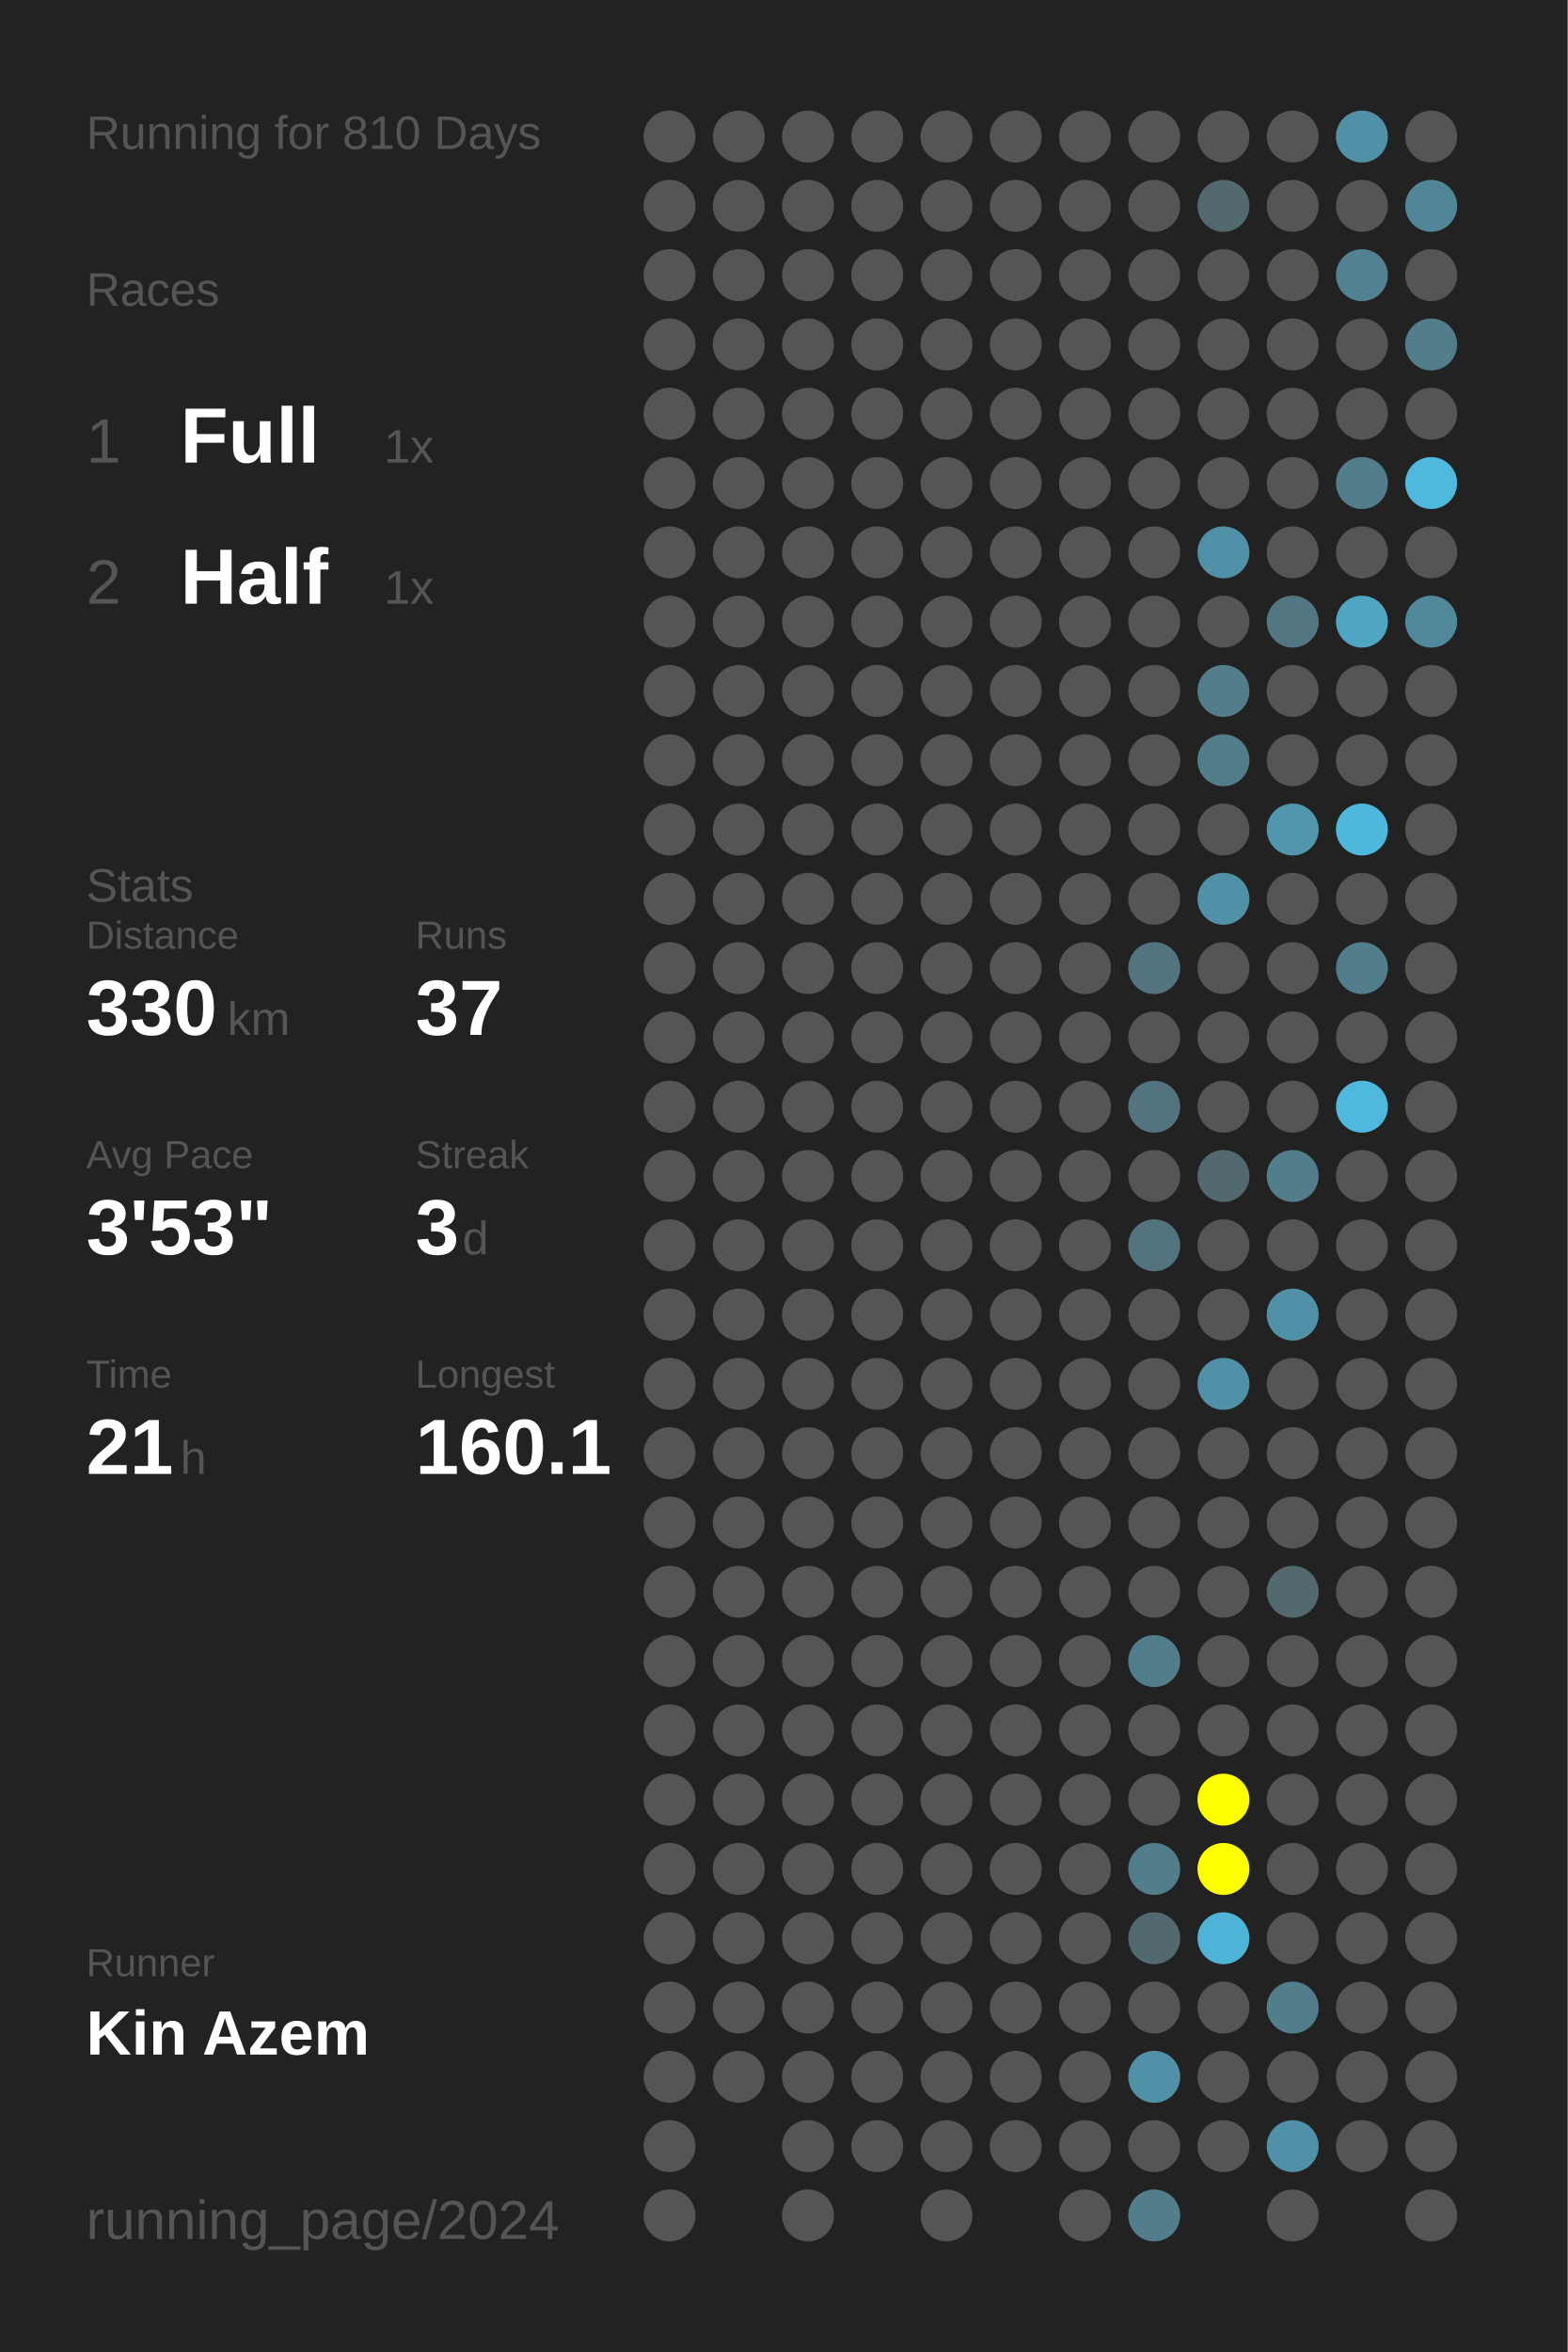
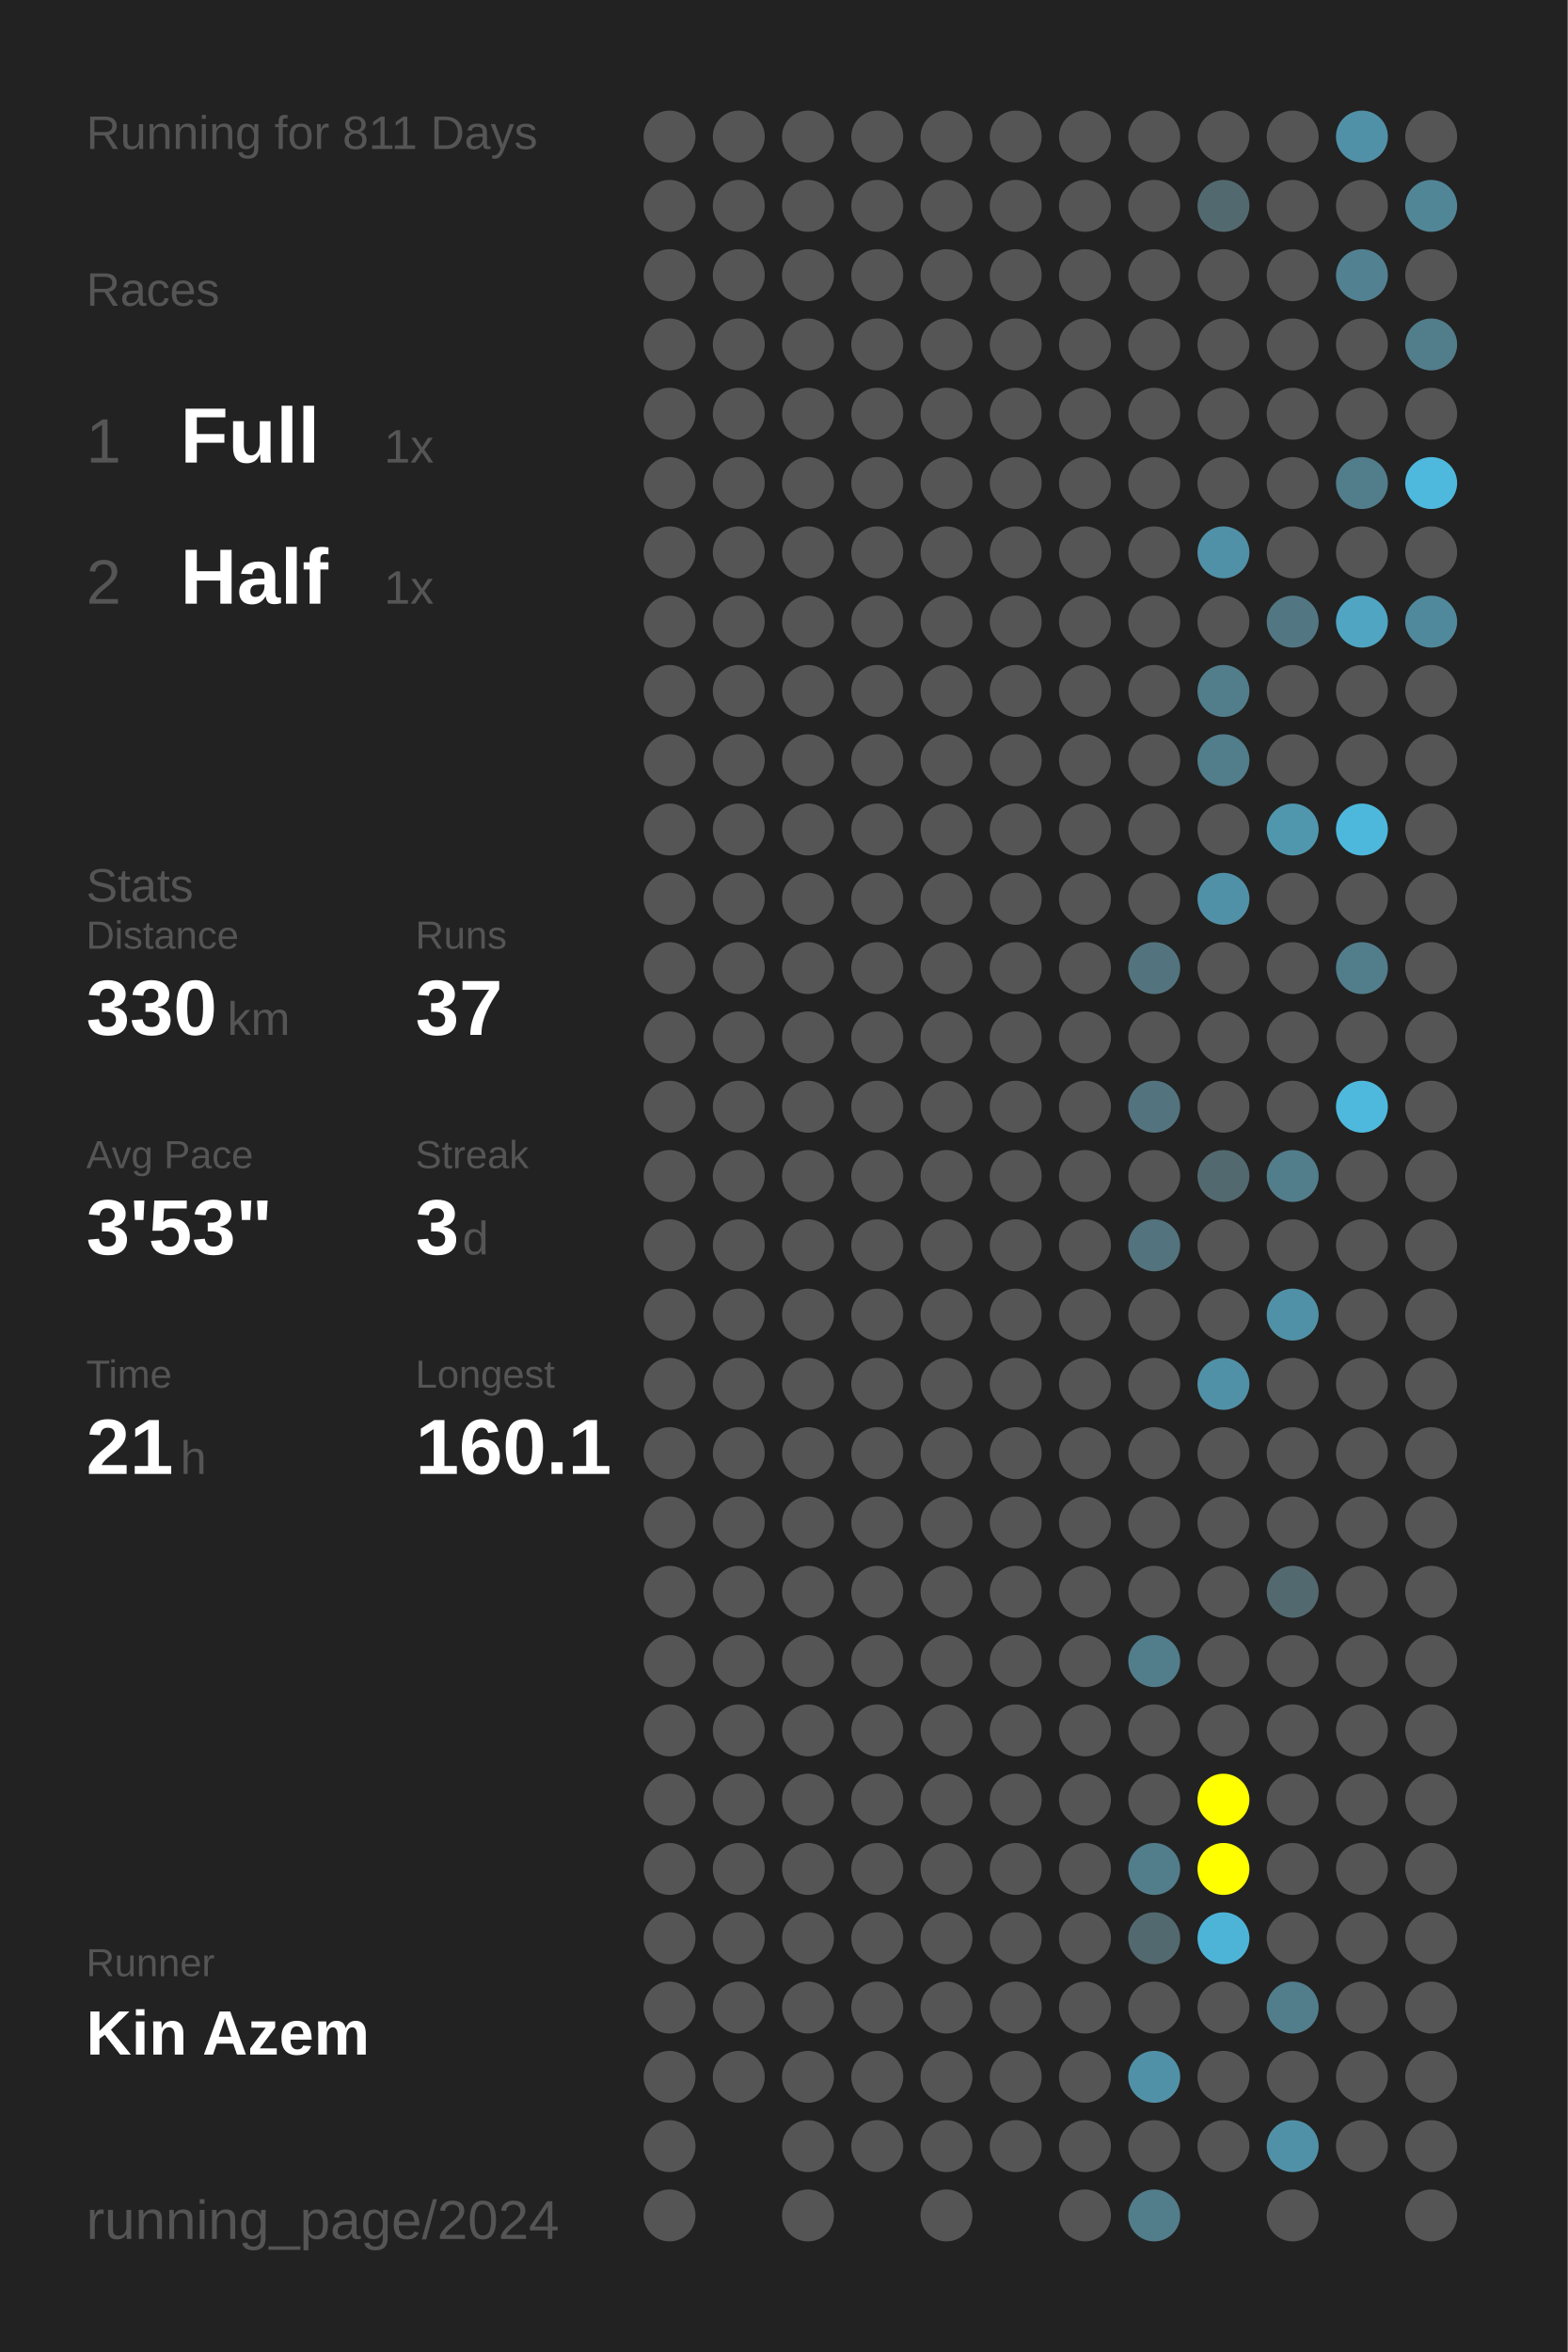
<svg xmlns="http://www.w3.org/2000/svg" baseProfile="full" height="300mm" version="1.1" viewBox="0,0,200,300" width="200mm">
  <defs />
  <rect fill="#222222" height="300" width="200" x="0" y="0" />
-   <text fill="#555555" style="font-size:6px; font-family:Arial;" x="11" y="19">Running for 810 Days</text>
+   <text fill="#555555" style="font-size:6px; font-family:Arial;" x="11" y="19">Running for 811 Days</text>
  <text fill="#555555" style="font-size:6px; font-family:Arial;" x="11" y="39">Races</text>
  <text fill="#555555" style="font-size:8px; font-family:Arial;" x="11" y="59">1</text>
  <text fill="#FFFFFF" style="font-size:10px; font-family:Arial; font-weight:bold;" x="23" y="59">Full</text>
  <text fill="#555555" style="font-size:6px; font-family:Arial;" x="49" y="59">1x</text>
  <text fill="#555555" style="font-size:8px; font-family:Arial;" x="11" y="77">2</text>
  <text fill="#FFFFFF" style="font-size:10px; font-family:Arial; font-weight:bold;" x="23" y="77">Half</text>
  <text fill="#555555" style="font-size:6px; font-family:Arial;" x="49" y="77">1x</text>
  <text fill="#555555" style="font-size:6px; font-family:Arial;" x="11" y="115">Stats</text>
  <text fill="#555555" style="font-size:5px; font-family:Arial;" x="11" y="121">Distance</text>
  <text fill="#FFFFFF" style="font-size:10px; font-family:Arial; font-weight:bold;" x="11" y="132">330</text>
  <text fill="#555555" style="font-size:6px; font-family:Arial;" x="29" y="132">km</text>
  <text fill="#555555" style="font-size:5px; font-family:Arial;" x="53" y="121">Runs</text>
  <text fill="#FFFFFF" style="font-size:10px; font-family:Arial; font-weight:bold;" x="53" y="132">37</text>
  <text fill="#555555" style="font-size:5px; font-family:Arial;" x="11" y="149">Avg Pace</text>
  <text fill="#FFFFFF" style="font-size:10px; font-family:Arial; font-weight:bold;" x="11" y="160">3'53"</text>
  <text fill="#555555" style="font-size:5px; font-family:Arial;" x="53" y="149">Streak</text>
  <text fill="#FFFFFF" style="font-size:10px; font-family:Arial; font-weight:bold;" x="53" y="160">3</text>
  <text fill="#555555" style="font-size:6px; font-family:Arial;" x="59" y="160">d</text>
  <text fill="#555555" style="font-size:5px; font-family:Arial;" x="11" y="177">Time</text>
  <text fill="#FFFFFF" style="font-size:10px; font-family:Arial; font-weight:bold;" x="11" y="188">21</text>
  <text fill="#555555" style="font-size:6px; font-family:Arial;" x="23" y="188">h</text>
  <text fill="#555555" style="font-size:5px; font-family:Arial;" x="53" y="177">Longest</text>
  <text fill="#FFFFFF" style="font-size:10px; font-family:Arial; font-weight:bold;" x="53" y="188">160.1</text>
  <text fill="#555555" style="font-size:5px; font-family:Arial;" x="11" y="252.065">Runner</text>
  <text fill="#FFFFFF" style="font-size:8px; font-family:Arial; font-weight:bold;" x="11" y="262.065">Kin Azem</text>
  <text fill="#555555" style="font-size:7px; font-family:Arial;" x="11" y="285.581">running_page/2024</text>
  <circle cx="85.417" cy="17.419" fill="#555555" r="3.312" />
  <circle cx="85.417" cy="26.258" fill="#555555" r="3.312" />
  <circle cx="85.417" cy="35.097" fill="#555555" r="3.312" />
  <circle cx="85.417" cy="43.935" fill="#555555" r="3.312" />
  <circle cx="85.417" cy="52.774" fill="#555555" r="3.312" />
  <circle cx="85.417" cy="61.613" fill="#555555" r="3.312" />
  <circle cx="85.417" cy="70.452" fill="#555555" r="3.312" />
  <circle cx="85.417" cy="79.29" fill="#555555" r="3.312" />
  <circle cx="85.417" cy="88.129" fill="#555555" r="3.312" />
  <circle cx="85.417" cy="96.968" fill="#555555" r="3.312" />
  <circle cx="85.417" cy="105.806" fill="#555555" r="3.312" />
  <circle cx="85.417" cy="114.645" fill="#555555" r="3.312" />
  <circle cx="85.417" cy="123.484" fill="#555555" r="3.312" />
  <circle cx="85.417" cy="132.323" fill="#555555" r="3.312" />
  <circle cx="85.417" cy="141.161" fill="#555555" r="3.312" />
  <circle cx="85.417" cy="150" fill="#555555" r="3.312" />
  <circle cx="85.417" cy="158.839" fill="#555555" r="3.312" />
  <circle cx="85.417" cy="167.677" fill="#555555" r="3.312" />
  <circle cx="85.417" cy="176.516" fill="#555555" r="3.312" />
  <circle cx="85.417" cy="185.355" fill="#555555" r="3.312" />
  <circle cx="85.417" cy="194.194" fill="#555555" r="3.312" />
  <circle cx="85.417" cy="203.032" fill="#555555" r="3.312" />
  <circle cx="85.417" cy="211.871" fill="#555555" r="3.312" />
  <circle cx="85.417" cy="220.71" fill="#555555" r="3.312" />
  <circle cx="85.417" cy="229.548" fill="#555555" r="3.312" />
  <circle cx="85.417" cy="238.387" fill="#555555" r="3.312" />
  <circle cx="85.417" cy="247.226" fill="#555555" r="3.312" />
  <circle cx="85.417" cy="256.065" fill="#555555" r="3.312" />
  <circle cx="85.417" cy="264.903" fill="#555555" r="3.312" />
  <circle cx="85.417" cy="273.742" fill="#555555" r="3.312" />
  <circle cx="85.417" cy="282.581" fill="#555555" r="3.312" />
  <circle cx="94.25" cy="17.419" fill="#555555" r="3.312" />
  <circle cx="94.25" cy="26.258" fill="#555555" r="3.312" />
  <circle cx="94.25" cy="35.097" fill="#555555" r="3.312" />
  <circle cx="94.25" cy="43.935" fill="#555555" r="3.312" />
  <circle cx="94.25" cy="52.774" fill="#555555" r="3.312" />
  <circle cx="94.25" cy="61.613" fill="#555555" r="3.312" />
  <circle cx="94.25" cy="70.452" fill="#555555" r="3.312" />
  <circle cx="94.25" cy="79.29" fill="#555555" r="3.312" />
  <circle cx="94.25" cy="88.129" fill="#555555" r="3.312" />
  <circle cx="94.25" cy="96.968" fill="#555555" r="3.312" />
  <circle cx="94.25" cy="105.806" fill="#555555" r="3.312" />
  <circle cx="94.25" cy="114.645" fill="#555555" r="3.312" />
  <circle cx="94.25" cy="123.484" fill="#555555" r="3.312" />
  <circle cx="94.25" cy="132.323" fill="#555555" r="3.312" />
  <circle cx="94.25" cy="141.161" fill="#555555" r="3.312" />
  <circle cx="94.25" cy="150" fill="#555555" r="3.312" />
  <circle cx="94.25" cy="158.839" fill="#555555" r="3.312" />
  <circle cx="94.25" cy="167.677" fill="#555555" r="3.312" />
  <circle cx="94.25" cy="176.516" fill="#555555" r="3.312" />
  <circle cx="94.25" cy="185.355" fill="#555555" r="3.312" />
  <circle cx="94.25" cy="194.194" fill="#555555" r="3.312" />
  <circle cx="94.25" cy="203.032" fill="#555555" r="3.312" />
  <circle cx="94.25" cy="211.871" fill="#555555" r="3.312" />
  <circle cx="94.25" cy="220.71" fill="#555555" r="3.312" />
  <circle cx="94.25" cy="229.548" fill="#555555" r="3.312" />
  <circle cx="94.25" cy="238.387" fill="#555555" r="3.312" />
  <circle cx="94.25" cy="247.226" fill="#555555" r="3.312" />
  <circle cx="94.25" cy="256.065" fill="#555555" r="3.312" />
  <circle cx="94.25" cy="264.903" fill="#555555" r="3.312" />
  <circle cx="103.083" cy="17.419" fill="#555555" r="3.312" />
  <circle cx="103.083" cy="26.258" fill="#555555" r="3.312" />
  <circle cx="103.083" cy="35.097" fill="#555555" r="3.312" />
  <circle cx="103.083" cy="43.935" fill="#555555" r="3.312" />
  <circle cx="103.083" cy="52.774" fill="#555555" r="3.312" />
  <circle cx="103.083" cy="61.613" fill="#555555" r="3.312" />
  <circle cx="103.083" cy="70.452" fill="#555555" r="3.312" />
  <circle cx="103.083" cy="79.29" fill="#555555" r="3.312" />
  <circle cx="103.083" cy="88.129" fill="#555555" r="3.312" />
  <circle cx="103.083" cy="96.968" fill="#555555" r="3.312" />
  <circle cx="103.083" cy="105.806" fill="#555555" r="3.312" />
  <circle cx="103.083" cy="114.645" fill="#555555" r="3.312" />
  <circle cx="103.083" cy="123.484" fill="#555555" r="3.312" />
  <circle cx="103.083" cy="132.323" fill="#555555" r="3.312" />
  <circle cx="103.083" cy="141.161" fill="#555555" r="3.312" />
  <circle cx="103.083" cy="150" fill="#555555" r="3.312" />
  <circle cx="103.083" cy="158.839" fill="#555555" r="3.312" />
  <circle cx="103.083" cy="167.677" fill="#555555" r="3.312" />
  <circle cx="103.083" cy="176.516" fill="#555555" r="3.312" />
  <circle cx="103.083" cy="185.355" fill="#555555" r="3.312" />
  <circle cx="103.083" cy="194.194" fill="#555555" r="3.312" />
  <circle cx="103.083" cy="203.032" fill="#555555" r="3.312" />
  <circle cx="103.083" cy="211.871" fill="#555555" r="3.312" />
  <circle cx="103.083" cy="220.71" fill="#555555" r="3.312" />
  <circle cx="103.083" cy="229.548" fill="#555555" r="3.312" />
  <circle cx="103.083" cy="238.387" fill="#555555" r="3.312" />
  <circle cx="103.083" cy="247.226" fill="#555555" r="3.312" />
  <circle cx="103.083" cy="256.065" fill="#555555" r="3.312" />
  <circle cx="103.083" cy="264.903" fill="#555555" r="3.312" />
  <circle cx="103.083" cy="273.742" fill="#555555" r="3.312" />
  <circle cx="103.083" cy="282.581" fill="#555555" r="3.312" />
  <circle cx="111.917" cy="17.419" fill="#555555" r="3.312" />
  <circle cx="111.917" cy="26.258" fill="#555555" r="3.312" />
  <circle cx="111.917" cy="35.097" fill="#555555" r="3.312" />
  <circle cx="111.917" cy="43.935" fill="#555555" r="3.312" />
  <circle cx="111.917" cy="52.774" fill="#555555" r="3.312" />
  <circle cx="111.917" cy="61.613" fill="#555555" r="3.312" />
  <circle cx="111.917" cy="70.452" fill="#555555" r="3.312" />
  <circle cx="111.917" cy="79.29" fill="#555555" r="3.312" />
  <circle cx="111.917" cy="88.129" fill="#555555" r="3.312" />
  <circle cx="111.917" cy="96.968" fill="#555555" r="3.312" />
  <circle cx="111.917" cy="105.806" fill="#555555" r="3.312" />
  <circle cx="111.917" cy="114.645" fill="#555555" r="3.312" />
  <circle cx="111.917" cy="123.484" fill="#555555" r="3.312" />
  <circle cx="111.917" cy="132.323" fill="#555555" r="3.312" />
  <circle cx="111.917" cy="141.161" fill="#555555" r="3.312" />
  <circle cx="111.917" cy="150" fill="#555555" r="3.312" />
  <circle cx="111.917" cy="158.839" fill="#555555" r="3.312" />
  <circle cx="111.917" cy="167.677" fill="#555555" r="3.312" />
  <circle cx="111.917" cy="176.516" fill="#555555" r="3.312" />
  <circle cx="111.917" cy="185.355" fill="#555555" r="3.312" />
  <circle cx="111.917" cy="194.194" fill="#555555" r="3.312" />
  <circle cx="111.917" cy="203.032" fill="#555555" r="3.312" />
  <circle cx="111.917" cy="211.871" fill="#555555" r="3.312" />
  <circle cx="111.917" cy="220.71" fill="#555555" r="3.312" />
  <circle cx="111.917" cy="229.548" fill="#555555" r="3.312" />
  <circle cx="111.917" cy="238.387" fill="#555555" r="3.312" />
  <circle cx="111.917" cy="247.226" fill="#555555" r="3.312" />
  <circle cx="111.917" cy="256.065" fill="#555555" r="3.312" />
  <circle cx="111.917" cy="264.903" fill="#555555" r="3.312" />
  <circle cx="111.917" cy="273.742" fill="#555555" r="3.312" />
  <circle cx="120.75" cy="17.419" fill="#555555" r="3.312" />
  <circle cx="120.75" cy="26.258" fill="#555555" r="3.312" />
  <circle cx="120.75" cy="35.097" fill="#555555" r="3.312" />
  <circle cx="120.75" cy="43.935" fill="#555555" r="3.312" />
  <circle cx="120.75" cy="52.774" fill="#555555" r="3.312" />
  <circle cx="120.75" cy="61.613" fill="#555555" r="3.312" />
  <circle cx="120.75" cy="70.452" fill="#555555" r="3.312" />
  <circle cx="120.75" cy="79.29" fill="#555555" r="3.312" />
  <circle cx="120.75" cy="88.129" fill="#555555" r="3.312" />
  <circle cx="120.75" cy="96.968" fill="#555555" r="3.312" />
  <circle cx="120.75" cy="105.806" fill="#555555" r="3.312" />
  <circle cx="120.75" cy="114.645" fill="#555555" r="3.312" />
  <circle cx="120.75" cy="123.484" fill="#555555" r="3.312" />
  <circle cx="120.75" cy="132.323" fill="#555555" r="3.312" />
  <circle cx="120.75" cy="141.161" fill="#555555" r="3.312" />
  <circle cx="120.75" cy="150" fill="#555555" r="3.312" />
  <circle cx="120.75" cy="158.839" fill="#555555" r="3.312" />
  <circle cx="120.75" cy="167.677" fill="#555555" r="3.312" />
  <circle cx="120.75" cy="176.516" fill="#555555" r="3.312" />
  <circle cx="120.75" cy="185.355" fill="#555555" r="3.312" />
  <circle cx="120.75" cy="194.194" fill="#555555" r="3.312" />
  <circle cx="120.75" cy="203.032" fill="#555555" r="3.312" />
  <circle cx="120.75" cy="211.871" fill="#555555" r="3.312" />
  <circle cx="120.75" cy="220.71" fill="#555555" r="3.312" />
  <circle cx="120.75" cy="229.548" fill="#555555" r="3.312" />
  <circle cx="120.75" cy="238.387" fill="#555555" r="3.312" />
  <circle cx="120.75" cy="247.226" fill="#555555" r="3.312" />
  <circle cx="120.75" cy="256.065" fill="#555555" r="3.312" />
  <circle cx="120.75" cy="264.903" fill="#555555" r="3.312" />
  <circle cx="120.75" cy="273.742" fill="#555555" r="3.312" />
  <circle cx="120.75" cy="282.581" fill="#555555" r="3.312" />
  <circle cx="129.583" cy="17.419" fill="#555555" r="3.312" />
  <circle cx="129.583" cy="26.258" fill="#555555" r="3.312" />
  <circle cx="129.583" cy="35.097" fill="#555555" r="3.312" />
  <circle cx="129.583" cy="43.935" fill="#555555" r="3.312" />
  <circle cx="129.583" cy="52.774" fill="#555555" r="3.312" />
  <circle cx="129.583" cy="61.613" fill="#555555" r="3.312" />
  <circle cx="129.583" cy="70.452" fill="#555555" r="3.312" />
  <circle cx="129.583" cy="79.29" fill="#555555" r="3.312" />
  <circle cx="129.583" cy="88.129" fill="#555555" r="3.312" />
  <circle cx="129.583" cy="96.968" fill="#555555" r="3.312" />
  <circle cx="129.583" cy="105.806" fill="#555555" r="3.312" />
  <circle cx="129.583" cy="114.645" fill="#555555" r="3.312" />
  <circle cx="129.583" cy="123.484" fill="#555555" r="3.312" />
  <circle cx="129.583" cy="132.323" fill="#555555" r="3.312" />
  <circle cx="129.583" cy="141.161" fill="#555555" r="3.312" />
  <circle cx="129.583" cy="150" fill="#555555" r="3.312" />
  <circle cx="129.583" cy="158.839" fill="#555555" r="3.312" />
  <circle cx="129.583" cy="167.677" fill="#555555" r="3.312" />
  <circle cx="129.583" cy="176.516" fill="#555555" r="3.312" />
  <circle cx="129.583" cy="185.355" fill="#555555" r="3.312" />
  <circle cx="129.583" cy="194.194" fill="#555555" r="3.312" />
  <circle cx="129.583" cy="203.032" fill="#555555" r="3.312" />
  <circle cx="129.583" cy="211.871" fill="#555555" r="3.312" />
  <circle cx="129.583" cy="220.71" fill="#555555" r="3.312" />
  <circle cx="129.583" cy="229.548" fill="#555555" r="3.312" />
  <circle cx="129.583" cy="238.387" fill="#555555" r="3.312" />
  <circle cx="129.583" cy="247.226" fill="#555555" r="3.312" />
  <circle cx="129.583" cy="256.065" fill="#555555" r="3.312" />
  <circle cx="129.583" cy="264.903" fill="#555555" r="3.312" />
  <circle cx="129.583" cy="273.742" fill="#555555" r="3.312" />
  <circle cx="138.417" cy="17.419" fill="#555555" r="3.312" />
  <circle cx="138.417" cy="26.258" fill="#555555" r="3.312" />
  <circle cx="138.417" cy="35.097" fill="#555555" r="3.312" />
  <circle cx="138.417" cy="43.935" fill="#555555" r="3.312" />
  <circle cx="138.417" cy="52.774" fill="#555555" r="3.312" />
  <circle cx="138.417" cy="61.613" fill="#555555" r="3.312" />
  <circle cx="138.417" cy="70.452" fill="#555555" r="3.312" />
  <circle cx="138.417" cy="79.29" fill="#555555" r="3.312" />
  <circle cx="138.417" cy="88.129" fill="#555555" r="3.312" />
  <circle cx="138.417" cy="96.968" fill="#555555" r="3.312" />
  <circle cx="138.417" cy="105.806" fill="#555555" r="3.312" />
  <circle cx="138.417" cy="114.645" fill="#555555" r="3.312" />
  <circle cx="138.417" cy="123.484" fill="#555555" r="3.312" />
  <circle cx="138.417" cy="132.323" fill="#555555" r="3.312" />
  <circle cx="138.417" cy="141.161" fill="#555555" r="3.312" />
  <circle cx="138.417" cy="150" fill="#555555" r="3.312" />
  <circle cx="138.417" cy="158.839" fill="#555555" r="3.312" />
  <circle cx="138.417" cy="167.677" fill="#555555" r="3.312" />
  <circle cx="138.417" cy="176.516" fill="#555555" r="3.312" />
  <circle cx="138.417" cy="185.355" fill="#555555" r="3.312" />
  <circle cx="138.417" cy="194.194" fill="#555555" r="3.312" />
  <circle cx="138.417" cy="203.032" fill="#555555" r="3.312" />
  <circle cx="138.417" cy="211.871" fill="#555555" r="3.312" />
  <circle cx="138.417" cy="220.71" fill="#555555" r="3.312" />
  <circle cx="138.417" cy="229.548" fill="#555555" r="3.312" />
  <circle cx="138.417" cy="238.387" fill="#555555" r="3.312" />
  <circle cx="138.417" cy="247.226" fill="#555555" r="3.312" />
  <circle cx="138.417" cy="256.065" fill="#555555" r="3.312" />
  <circle cx="138.417" cy="264.903" fill="#555555" r="3.312" />
  <circle cx="138.417" cy="273.742" fill="#555555" r="3.312" />
  <circle cx="138.417" cy="282.581" fill="#555555" r="3.312" />
  <circle cx="147.25" cy="17.419" fill="#555555" r="3.312" />
  <circle cx="147.25" cy="26.258" fill="#555555" r="3.312" />
  <circle cx="147.25" cy="35.097" fill="#555555" r="3.312" />
  <circle cx="147.25" cy="43.935" fill="#555555" r="3.312" />
  <circle cx="147.25" cy="52.774" fill="#555555" r="3.312" />
  <circle cx="147.25" cy="61.613" fill="#555555" r="3.312" />
  <circle cx="147.25" cy="70.452" fill="#555555" r="3.312" />
  <circle cx="147.25" cy="79.29" fill="#555555" r="3.312" />
  <circle cx="147.25" cy="88.129" fill="#555555" r="3.312" />
  <circle cx="147.25" cy="96.968" fill="#555555" r="3.312" />
  <circle cx="147.25" cy="105.806" fill="#555555" r="3.312" />
  <circle cx="147.25" cy="114.645" fill="#555555" r="3.312" />
  <circle cx="147.25" cy="123.484" fill="#53747f" r="3.312" />
  <circle cx="147.25" cy="132.323" fill="#555555" r="3.312" />
  <circle cx="147.25" cy="141.161" fill="#53737f" r="3.312" />
  <circle cx="147.25" cy="150" fill="#555555" r="3.312" />
  <circle cx="147.25" cy="158.839" fill="#53737e" r="3.312" />
  <circle cx="147.25" cy="167.677" fill="#555555" r="3.312" />
  <circle cx="147.25" cy="176.516" fill="#555555" r="3.312" />
  <circle cx="147.25" cy="185.355" fill="#555555" r="3.312" />
  <circle cx="147.25" cy="194.194" fill="#555555" r="3.312" />
  <circle cx="147.25" cy="203.032" fill="#555555" r="3.312" />
  <circle cx="147.25" cy="211.871" fill="#527d8b" r="3.312" />
  <circle cx="147.25" cy="220.71" fill="#555555" r="3.312" />
  <circle cx="147.25" cy="229.548" fill="#555555" r="3.312" />
  <circle cx="147.25" cy="238.387" fill="#527d8b" r="3.312" />
  <circle cx="147.25" cy="247.226" fill="#536970" r="3.312" />
  <circle cx="147.25" cy="256.065" fill="#555555" r="3.312" />
  <circle cx="147.25" cy="264.903" fill="#5191a7" r="3.312" />
  <circle cx="147.25" cy="273.742" fill="#555555" r="3.312" />
  <circle cx="147.25" cy="282.581" fill="#527d8b" r="3.312" />
  <circle cx="156.083" cy="17.419" fill="#555555" r="3.312" />
  <circle cx="156.083" cy="26.258" fill="#536970" r="3.312" />
  <circle cx="156.083" cy="35.097" fill="#555555" r="3.312" />
  <circle cx="156.083" cy="43.935" fill="#555555" r="3.312" />
  <circle cx="156.083" cy="52.774" fill="#555555" r="3.312" />
  <circle cx="156.083" cy="61.613" fill="#555555" r="3.312" />
  <circle cx="156.083" cy="70.452" fill="#5191a7" r="3.312" />
  <circle cx="156.083" cy="79.29" fill="#555555" r="3.312" />
  <circle cx="156.083" cy="88.129" fill="#527d8b" r="3.312" />
  <circle cx="156.083" cy="96.968" fill="#527d8b" r="3.312" />
  <circle cx="156.083" cy="105.806" fill="#555555" r="3.312" />
  <circle cx="156.083" cy="114.645" fill="#5191a7" r="3.312" />
  <circle cx="156.083" cy="123.484" fill="#555555" r="3.312" />
  <circle cx="156.083" cy="132.323" fill="#555555" r="3.312" />
  <circle cx="156.083" cy="141.161" fill="#555555" r="3.312" />
  <circle cx="156.083" cy="150" fill="#536970" r="3.312" />
  <circle cx="156.083" cy="158.839" fill="#555555" r="3.312" />
  <circle cx="156.083" cy="167.677" fill="#555555" r="3.312" />
  <circle cx="156.083" cy="176.516" fill="#5191a7" r="3.312" />
  <circle cx="156.083" cy="185.355" fill="#555555" r="3.312" />
  <circle cx="156.083" cy="194.194" fill="#555555" r="3.312" />
  <circle cx="156.083" cy="203.032" fill="#555555" r="3.312" />
  <circle cx="156.083" cy="211.871" fill="#555555" r="3.312" />
  <circle cx="156.083" cy="220.71" fill="#555555" r="3.312" />
  <circle cx="156.083" cy="229.548" fill="#FFFF00" r="3.312" />
  <circle cx="156.083" cy="238.387" fill="#FFFF00" r="3.312" />
  <circle cx="156.083" cy="247.226" fill="#4eb4d7" r="3.312" />
  <circle cx="156.083" cy="256.065" fill="#555555" r="3.312" />
  <circle cx="156.083" cy="264.903" fill="#555555" r="3.312" />
  <circle cx="156.083" cy="273.742" fill="#555555" r="3.312" />
  <circle cx="164.917" cy="17.419" fill="#555555" r="3.312" />
  <circle cx="164.917" cy="26.258" fill="#555555" r="3.312" />
  <circle cx="164.917" cy="35.097" fill="#555555" r="3.312" />
  <circle cx="164.917" cy="43.935" fill="#555555" r="3.312" />
  <circle cx="164.917" cy="52.774" fill="#555555" r="3.312" />
  <circle cx="164.917" cy="61.613" fill="#555555" r="3.312" />
  <circle cx="164.917" cy="70.452" fill="#555555" r="3.312" />
  <circle cx="164.917" cy="79.29" fill="#527783" r="3.312" />
  <circle cx="164.917" cy="88.129" fill="#555555" r="3.312" />
  <circle cx="164.917" cy="96.968" fill="#555555" r="3.312" />
  <circle cx="164.917" cy="105.806" fill="#5097ae" r="3.312" />
  <circle cx="164.917" cy="114.645" fill="#555555" r="3.312" />
  <circle cx="164.917" cy="123.484" fill="#555555" r="3.312" />
  <circle cx="164.917" cy="132.323" fill="#555555" r="3.312" />
  <circle cx="164.917" cy="141.161" fill="#555555" r="3.312" />
  <circle cx="164.917" cy="150" fill="#527d8b" r="3.312" />
  <circle cx="164.917" cy="158.839" fill="#555555" r="3.312" />
  <circle cx="164.917" cy="167.677" fill="#5191a7" r="3.312" />
  <circle cx="164.917" cy="176.516" fill="#555555" r="3.312" />
  <circle cx="164.917" cy="185.355" fill="#555555" r="3.312" />
  <circle cx="164.917" cy="194.194" fill="#555555" r="3.312" />
  <circle cx="164.917" cy="203.032" fill="#536970" r="3.312" />
  <circle cx="164.917" cy="211.871" fill="#555555" r="3.312" />
  <circle cx="164.917" cy="220.71" fill="#555555" r="3.312" />
  <circle cx="164.917" cy="229.548" fill="#555555" r="3.312" />
  <circle cx="164.917" cy="238.387" fill="#555555" r="3.312" />
  <circle cx="164.917" cy="247.226" fill="#555555" r="3.312" />
  <circle cx="164.917" cy="256.065" fill="#527d8b" r="3.312" />
  <circle cx="164.917" cy="264.903" fill="#555555" r="3.312" />
  <circle cx="164.917" cy="273.742" fill="#5191a7" r="3.312" />
  <circle cx="164.917" cy="282.581" fill="#555555" r="3.312" />
  <circle cx="173.75" cy="17.419" fill="#5191a7" r="3.312" />
  <circle cx="173.75" cy="26.258" fill="#555555" r="3.312" />
  <circle cx="173.75" cy="35.097" fill="#528191" r="3.312" />
  <circle cx="173.75" cy="43.935" fill="#555555" r="3.312" />
  <circle cx="173.75" cy="52.774" fill="#555555" r="3.312" />
  <circle cx="173.75" cy="61.613" fill="#527d8b" r="3.312" />
  <circle cx="173.75" cy="70.452" fill="#555555" r="3.312" />
  <circle cx="173.75" cy="79.29" fill="#4fa5c2" r="3.312" />
  <circle cx="173.75" cy="88.129" fill="#555555" r="3.312" />
  <circle cx="173.75" cy="96.968" fill="#555555" r="3.312" />
  <circle cx="173.75" cy="105.806" fill="#4eb8dc" r="3.312" />
  <circle cx="173.75" cy="114.645" fill="#555555" r="3.312" />
  <circle cx="173.75" cy="123.484" fill="#527d8b" r="3.312" />
  <circle cx="173.75" cy="132.323" fill="#555555" r="3.312" />
  <circle cx="173.75" cy="141.161" fill="#4eb9dd" r="3.312" />
  <circle cx="173.75" cy="150" fill="#555555" r="3.312" />
  <circle cx="173.75" cy="158.839" fill="#555555" r="3.312" />
  <circle cx="173.75" cy="167.677" fill="#555555" r="3.312" />
  <circle cx="173.75" cy="176.516" fill="#555555" r="3.312" />
  <circle cx="173.75" cy="185.355" fill="#555555" r="3.312" />
  <circle cx="173.75" cy="194.194" fill="#555555" r="3.312" />
  <circle cx="173.75" cy="203.032" fill="#555555" r="3.312" />
  <circle cx="173.75" cy="211.871" fill="#555555" r="3.312" />
  <circle cx="173.75" cy="220.71" fill="#555555" r="3.312" />
  <circle cx="173.75" cy="229.548" fill="#555555" r="3.312" />
  <circle cx="173.75" cy="238.387" fill="#555555" r="3.312" />
  <circle cx="173.75" cy="247.226" fill="#555555" r="3.312" />
  <circle cx="173.75" cy="256.065" fill="#555555" r="3.312" />
  <circle cx="173.75" cy="264.903" fill="#555555" r="3.312" />
  <circle cx="173.75" cy="273.742" fill="#555555" r="3.312" />
  <circle cx="182.583" cy="17.419" fill="#555555" r="3.312" />
  <circle cx="182.583" cy="26.258" fill="#518697" r="3.312" />
  <circle cx="182.583" cy="35.097" fill="#555555" r="3.312" />
  <circle cx="182.583" cy="43.935" fill="#527d8b" r="3.312" />
  <circle cx="182.583" cy="52.774" fill="#555555" r="3.312" />
  <circle cx="182.583" cy="61.613" fill="#4eb9dd" r="3.312" />
  <circle cx="182.583" cy="70.452" fill="#555555" r="3.312" />
  <circle cx="182.583" cy="79.29" fill="#51899c" r="3.312" />
  <circle cx="182.583" cy="88.129" fill="#555555" r="3.312" />
  <circle cx="182.583" cy="96.968" fill="#555555" r="3.312" />
  <circle cx="182.583" cy="105.806" fill="#555555" r="3.312" />
  <circle cx="182.583" cy="114.645" fill="#555555" r="3.312" />
  <circle cx="182.583" cy="123.484" fill="#555555" r="3.312" />
  <circle cx="182.583" cy="132.323" fill="#555555" r="3.312" />
  <circle cx="182.583" cy="141.161" fill="#555555" r="3.312" />
  <circle cx="182.583" cy="150" fill="#555555" r="3.312" />
  <circle cx="182.583" cy="158.839" fill="#555555" r="3.312" />
  <circle cx="182.583" cy="167.677" fill="#555555" r="3.312" />
  <circle cx="182.583" cy="176.516" fill="#555555" r="3.312" />
  <circle cx="182.583" cy="185.355" fill="#555555" r="3.312" />
  <circle cx="182.583" cy="194.194" fill="#555555" r="3.312" />
  <circle cx="182.583" cy="203.032" fill="#555555" r="3.312" />
  <circle cx="182.583" cy="211.871" fill="#555555" r="3.312" />
  <circle cx="182.583" cy="220.71" fill="#555555" r="3.312" />
  <circle cx="182.583" cy="229.548" fill="#555555" r="3.312" />
  <circle cx="182.583" cy="238.387" fill="#555555" r="3.312" />
  <circle cx="182.583" cy="247.226" fill="#555555" r="3.312" />
  <circle cx="182.583" cy="256.065" fill="#555555" r="3.312" />
  <circle cx="182.583" cy="264.903" fill="#555555" r="3.312" />
  <circle cx="182.583" cy="273.742" fill="#555555" r="3.312" />
  <circle cx="182.583" cy="282.581" fill="#555555" r="3.312" />
</svg>
